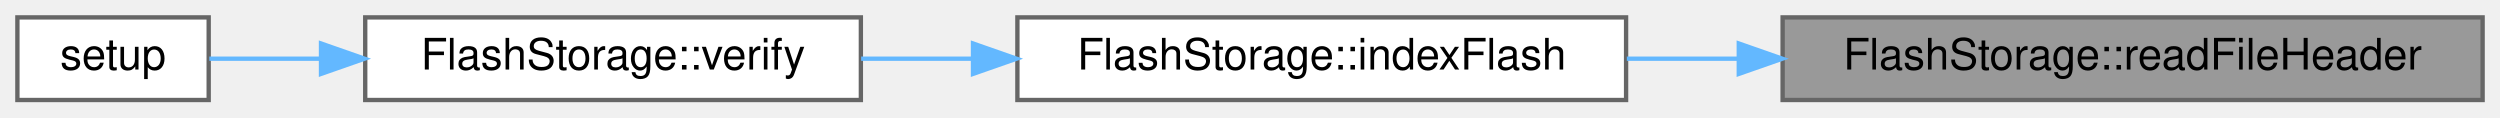
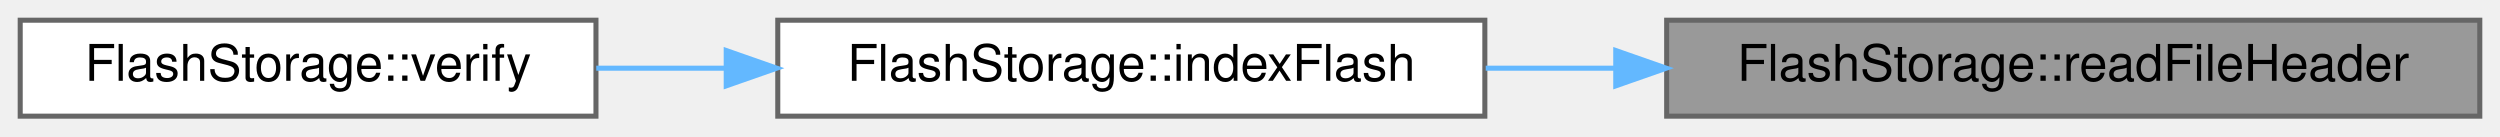
- <svg xmlns="http://www.w3.org/2000/svg" xmlns:xlink="http://www.w3.org/1999/xlink" width="575pt" height="27pt" viewBox="0.00 0.00 575.00 27.00">
+ <svg xmlns="http://www.w3.org/2000/svg" xmlns:xlink="http://www.w3.org/1999/xlink" width="495pt" height="27pt" viewBox="0.00 0.00 495.00 27.00">
  <g id="graph0" class="graph" transform="scale(1 1) rotate(0) translate(4 23)">
    <g id="Node000001" class="node">
      <g id="a_Node000001">
        <a xlink:title="Determines if the first 4 bytes of a sector are a file header.">
-           <polygon fill="#999999" stroke="#666666" points="567,-19 406,-19 406,0 567,0 567,-19" />
-           <text text-anchor="middle" x="486.5" y="-7" font-family="Helvetica,sans-Serif" font-size="10.00">FlashStorage::readFileHeader</text>
+           <polygon fill="#999999" stroke="#666666" points="487,-19 326,-19 326,0 487,0 487,-19" />
+           <text text-anchor="middle" x="406.5" y="-7" font-family="Helvetica,sans-Serif" font-size="10.00">FlashStorage::readFileHeader</text>
        </a>
      </g>
    </g>
    <g id="Node000002" class="node">
      <g id="a_Node000002">
        <a xlink:href="classFlashStorage.html#a959ed7240cf70430f05686720e1ead5a" target="_top" xlink:title="Locates the next available file block &amp; tracks existing files.">
-           <polygon fill="white" stroke="#666666" points="370,-19 230,-19 230,0 370,0 370,-19" />
-           <text text-anchor="middle" x="300" y="-7" font-family="Helvetica,sans-Serif" font-size="10.00">FlashStorage::indexFlash</text>
+           <polygon fill="white" stroke="#666666" points="290,-19 150,-19 150,0 290,0 290,-19" />
+           <text text-anchor="middle" x="220" y="-7" font-family="Helvetica,sans-Serif" font-size="10.00">FlashStorage::indexFlash</text>
        </a>
      </g>
    </g>
    <g id="edge1_Node000001_Node000002" class="edge">
      <g id="a_edge1_Node000001_Node000002">
        <a xlink:title=" ">
-           <path fill="none" stroke="#63b8ff" d="M395.83,-9.5C387.21,-9.5 378.55,-9.5 370.17,-9.5" />
-           <polygon fill="#63b8ff" stroke="#63b8ff" points="395.92,-13 405.92,-9.5 395.92,-6 395.92,-13" />
+           <path fill="none" stroke="#63b8ff" d="M315.83,-9.5C307.21,-9.5 298.55,-9.5 290.17,-9.5" />
+           <polygon fill="#63b8ff" stroke="#63b8ff" points="315.92,-13 325.92,-9.5 315.92,-6 315.92,-13" />
        </a>
      </g>
    </g>
    <g id="Node000003" class="node">
      <g id="a_Node000003">
        <a xlink:href="classFlashStorage.html#addf2a0a14a0a92ccce2d55eac60282e4" target="_top" xlink:title="Verifies the flash connection and prepares for data storage.">
-           <polygon fill="white" stroke="#666666" points="194,-19 80,-19 80,0 194,0 194,-19" />
-           <text text-anchor="middle" x="137" y="-7" font-family="Helvetica,sans-Serif" font-size="10.00">FlashStorage::verify</text>
+           <polygon fill="white" stroke="#666666" points="114,-19 0,-19 0,0 114,0 114,-19" />
+           <text text-anchor="middle" x="57" y="-7" font-family="Helvetica,sans-Serif" font-size="10.00">FlashStorage::verify</text>
        </a>
      </g>
    </g>
    <g id="edge2_Node000002_Node000003" class="edge">
      <g id="a_edge2_Node000002_Node000003">
        <a xlink:title=" ">
-           <path fill="none" stroke="#63b8ff" d="M219.66,-9.5C211.01,-9.5 202.34,-9.5 194.06,-9.5" />
-           <polygon fill="#63b8ff" stroke="#63b8ff" points="219.79,-13 229.79,-9.5 219.79,-6 219.79,-13" />
-         </a>
-       </g>
-     </g>
-     <g id="Node000004" class="node">
-       <g id="a_Node000004">
-         <a xlink:href="main_8cpp.html#a4fc01d736fe50cf5b977f755b675f11d" target="_top" xlink:title="Setup for core 0.">
-           <polygon fill="white" stroke="#666666" points="44,-19 0,-19 0,0 44,0 44,-19" />
-           <text text-anchor="middle" x="22" y="-7" font-family="Helvetica,sans-Serif" font-size="10.00">setup</text>
-         </a>
-       </g>
-     </g>
-     <g id="edge3_Node000003_Node000004" class="edge">
-       <g id="a_edge3_Node000003_Node000004">
-         <a xlink:title=" ">
-           <path fill="none" stroke="#63b8ff" d="M69.72,-9.5C60.49,-9.5 51.62,-9.5 44.14,-9.5" />
-           <polygon fill="#63b8ff" stroke="#63b8ff" points="69.83,-13 79.83,-9.5 69.83,-6 69.83,-13" />
+           <path fill="none" stroke="#63b8ff" d="M139.66,-9.5C131.01,-9.5 122.34,-9.5 114.06,-9.5" />
+           <polygon fill="#63b8ff" stroke="#63b8ff" points="139.79,-13 149.79,-9.5 139.79,-6 139.79,-13" />
        </a>
      </g>
    </g>
  </g>
</svg>
